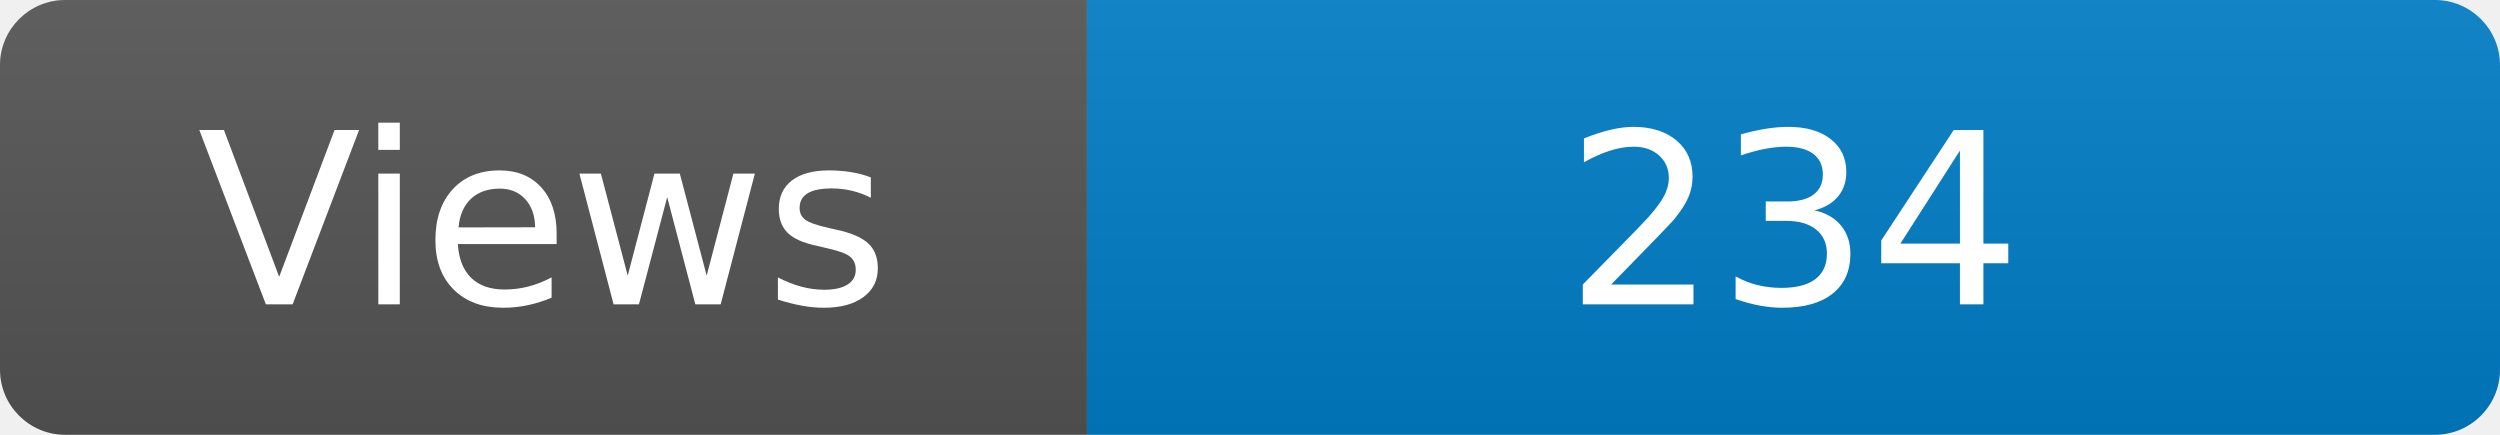
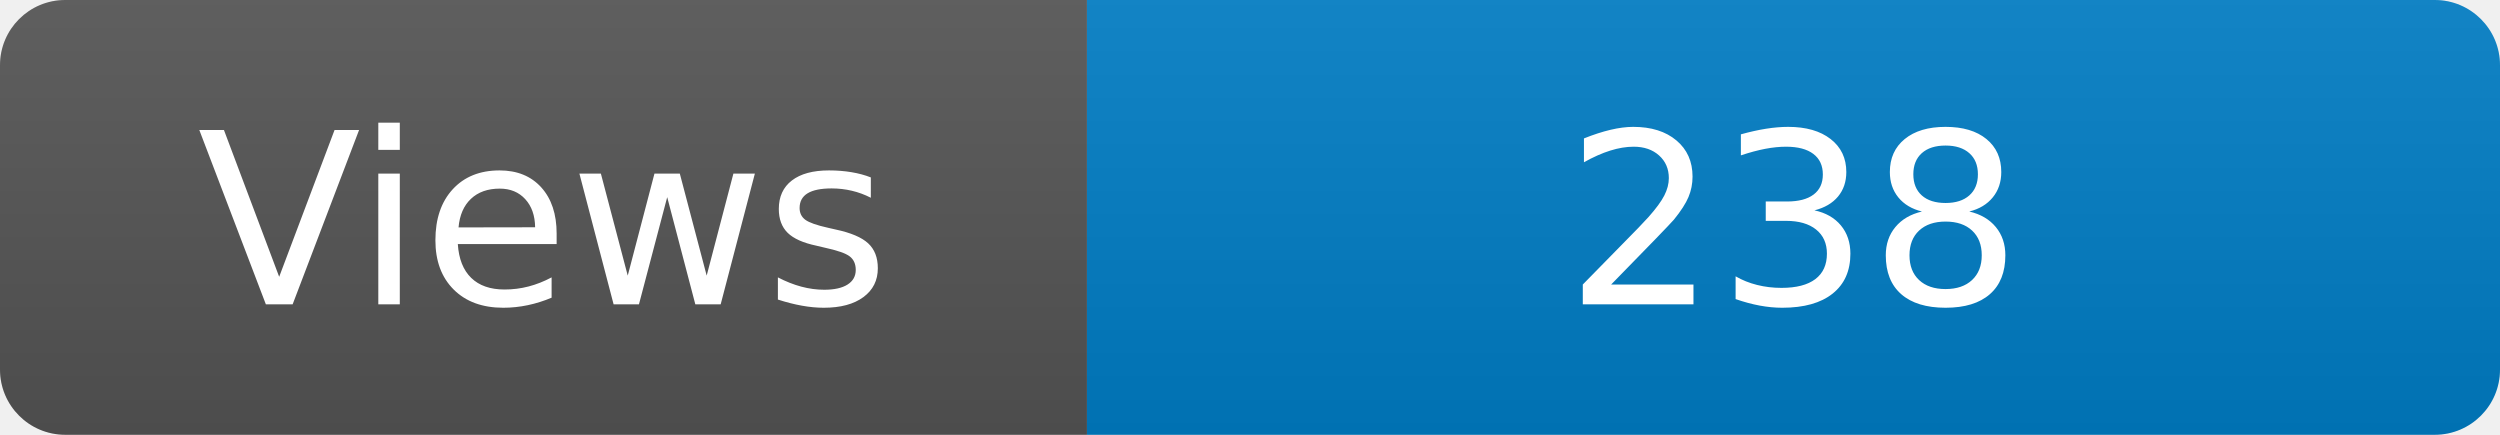
<svg xmlns="http://www.w3.org/2000/svg" width="115" height="20" role="img" aria-label="Maintained?: yes">
  <linearGradient id="s" x2="0" y2="100%">
    <stop offset="0" stop-color="#bbb" stop-opacity=".1" />
    <stop offset="1" stop-opacity=".1" />
  </linearGradient>
  <clipPath id="r">
    <rect width="115" height="20" rx="3" fill="#fff" />
  </clipPath>
  <g clip-path="url(#r)">
    <rect width="50" height="20" fill="#555" />
    <rect x="50" width="160" height="20" fill="#007ec6" />
    <rect width="115" height="20" fill="url(#s)" />
  </g>
  <g fill="#fff" text-anchor="middle" font-family="Verdana,Geneva,DejaVu Sans,sans-serif" font-size="110">
    <text x="250" y="140" transform="scale(.1)" fill="#fff">Views</text>
-     <text x="825" y="140" transform="scale(.1)" fill="#fff">234</text>
+     <text x="825" y="140" transform="scale(.1)" fill="#fff">238</text>
  </g>
</svg>
